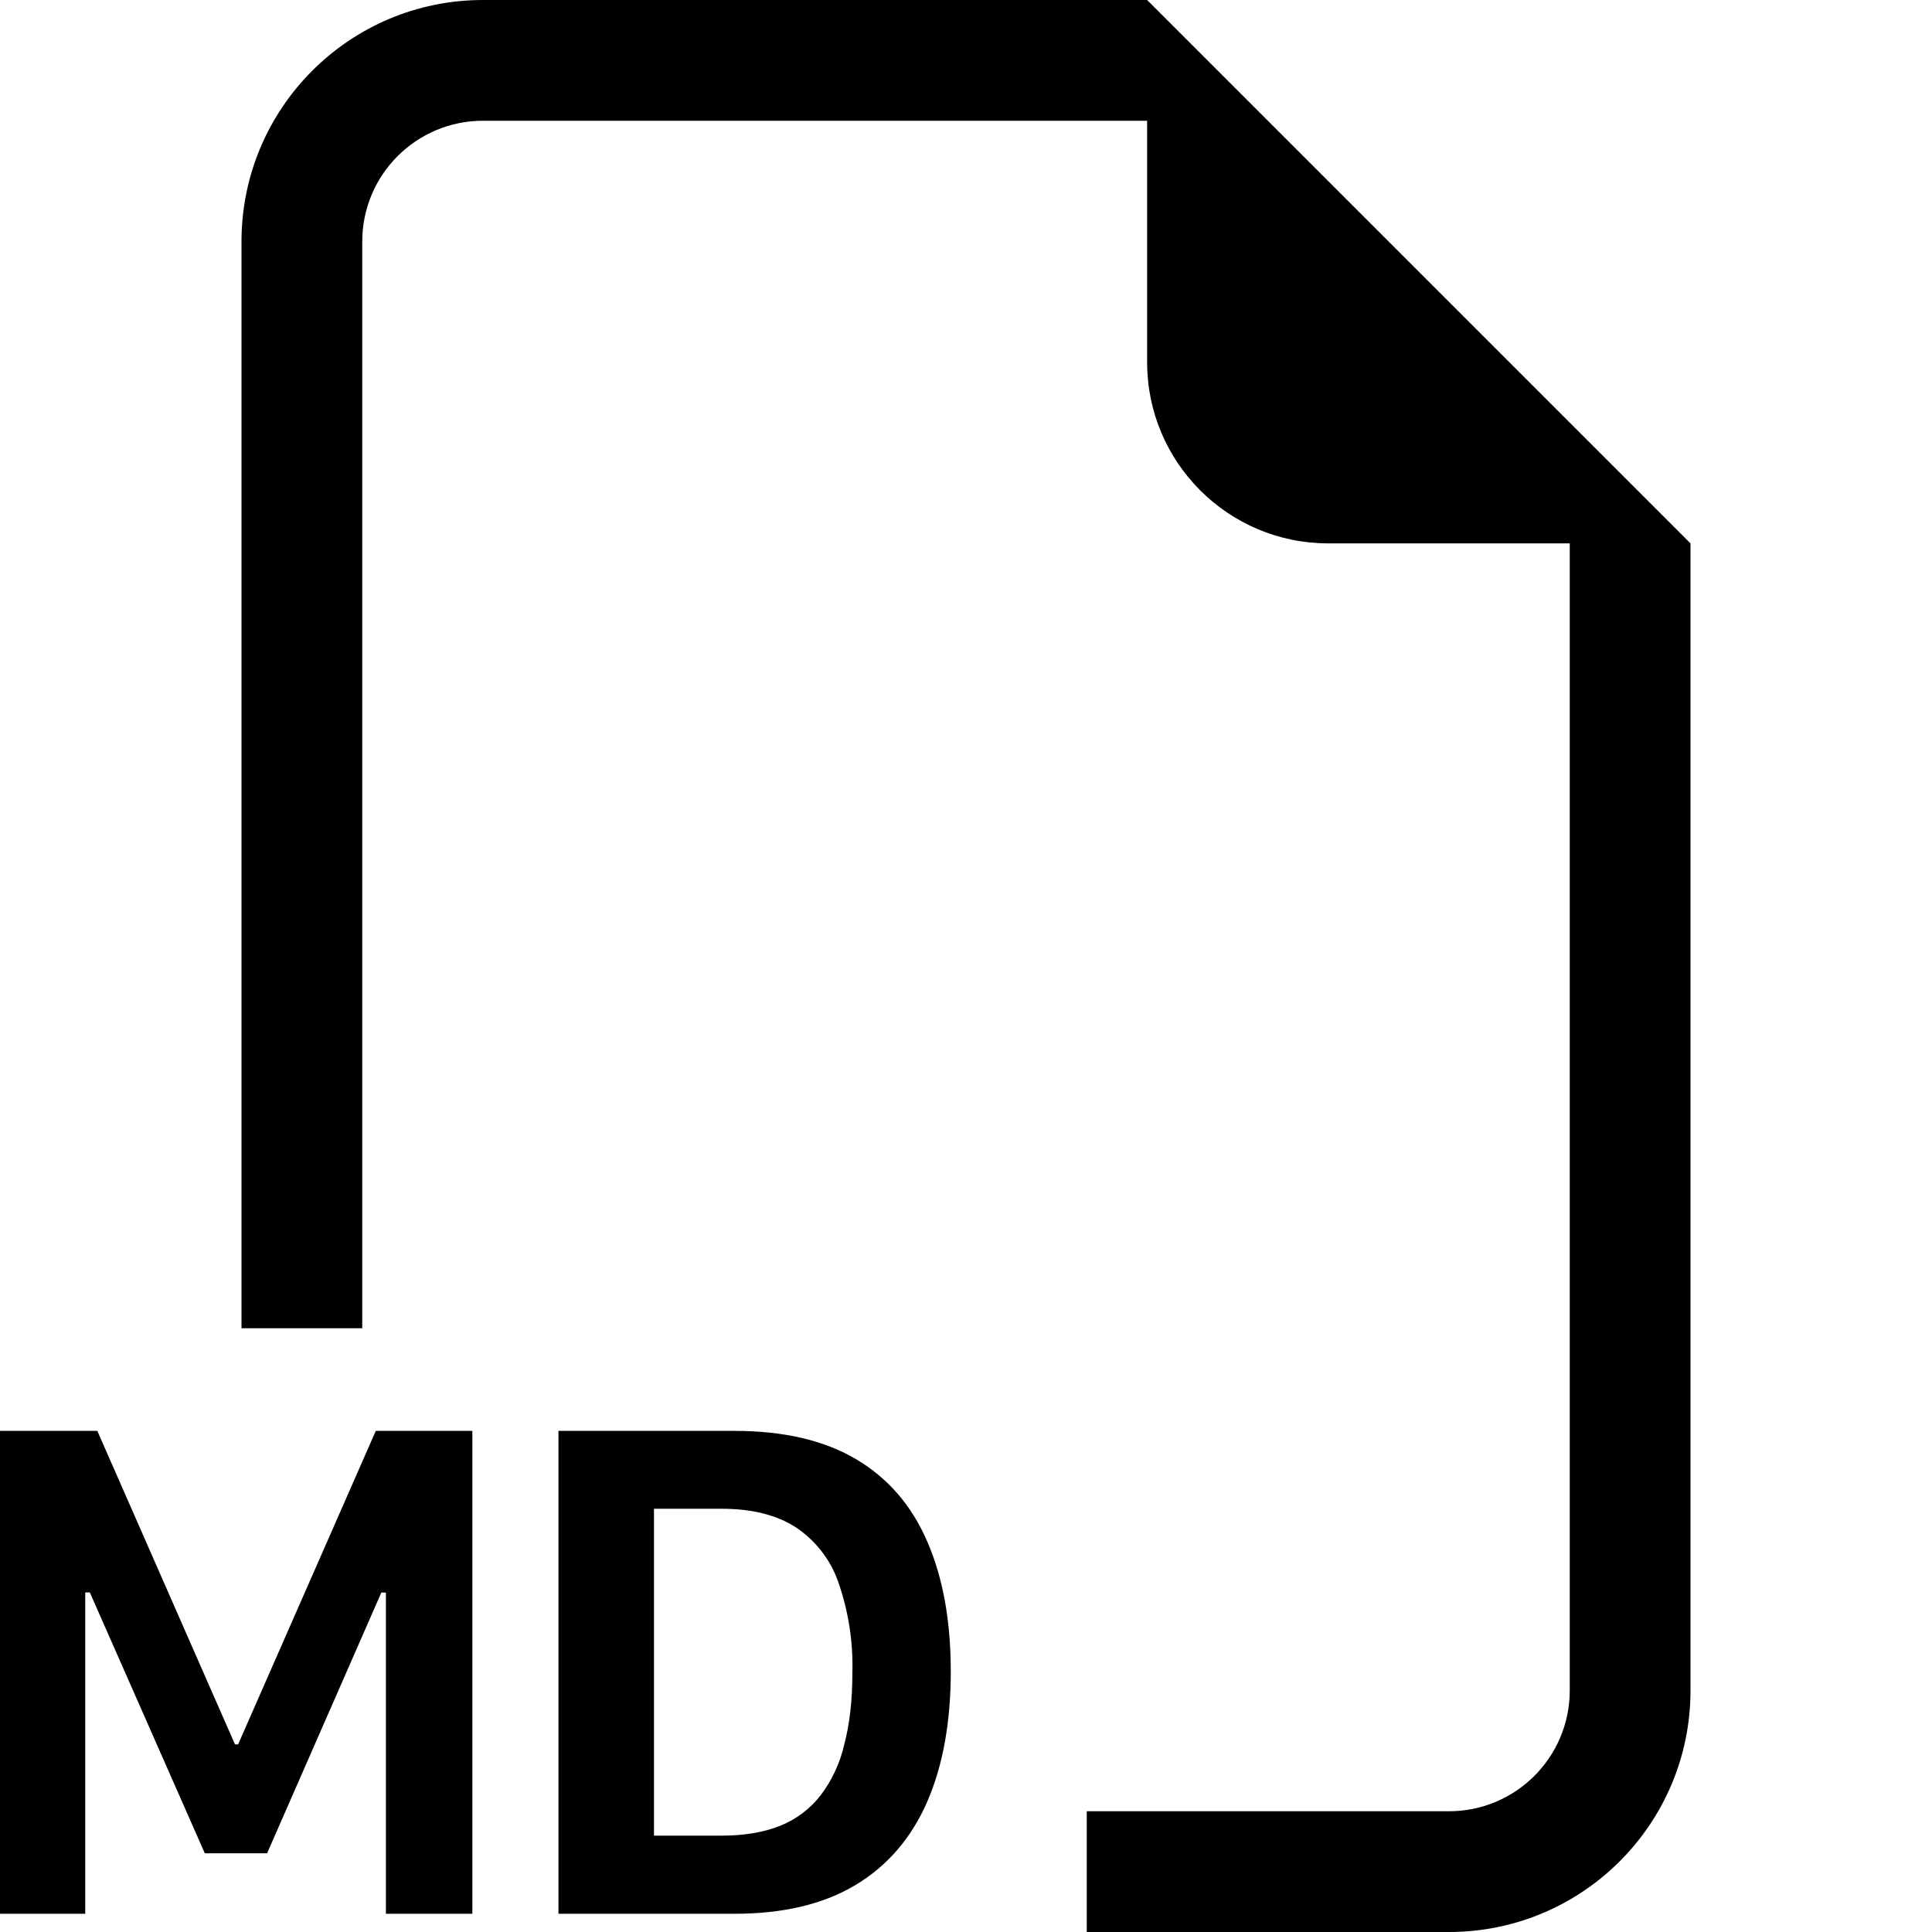
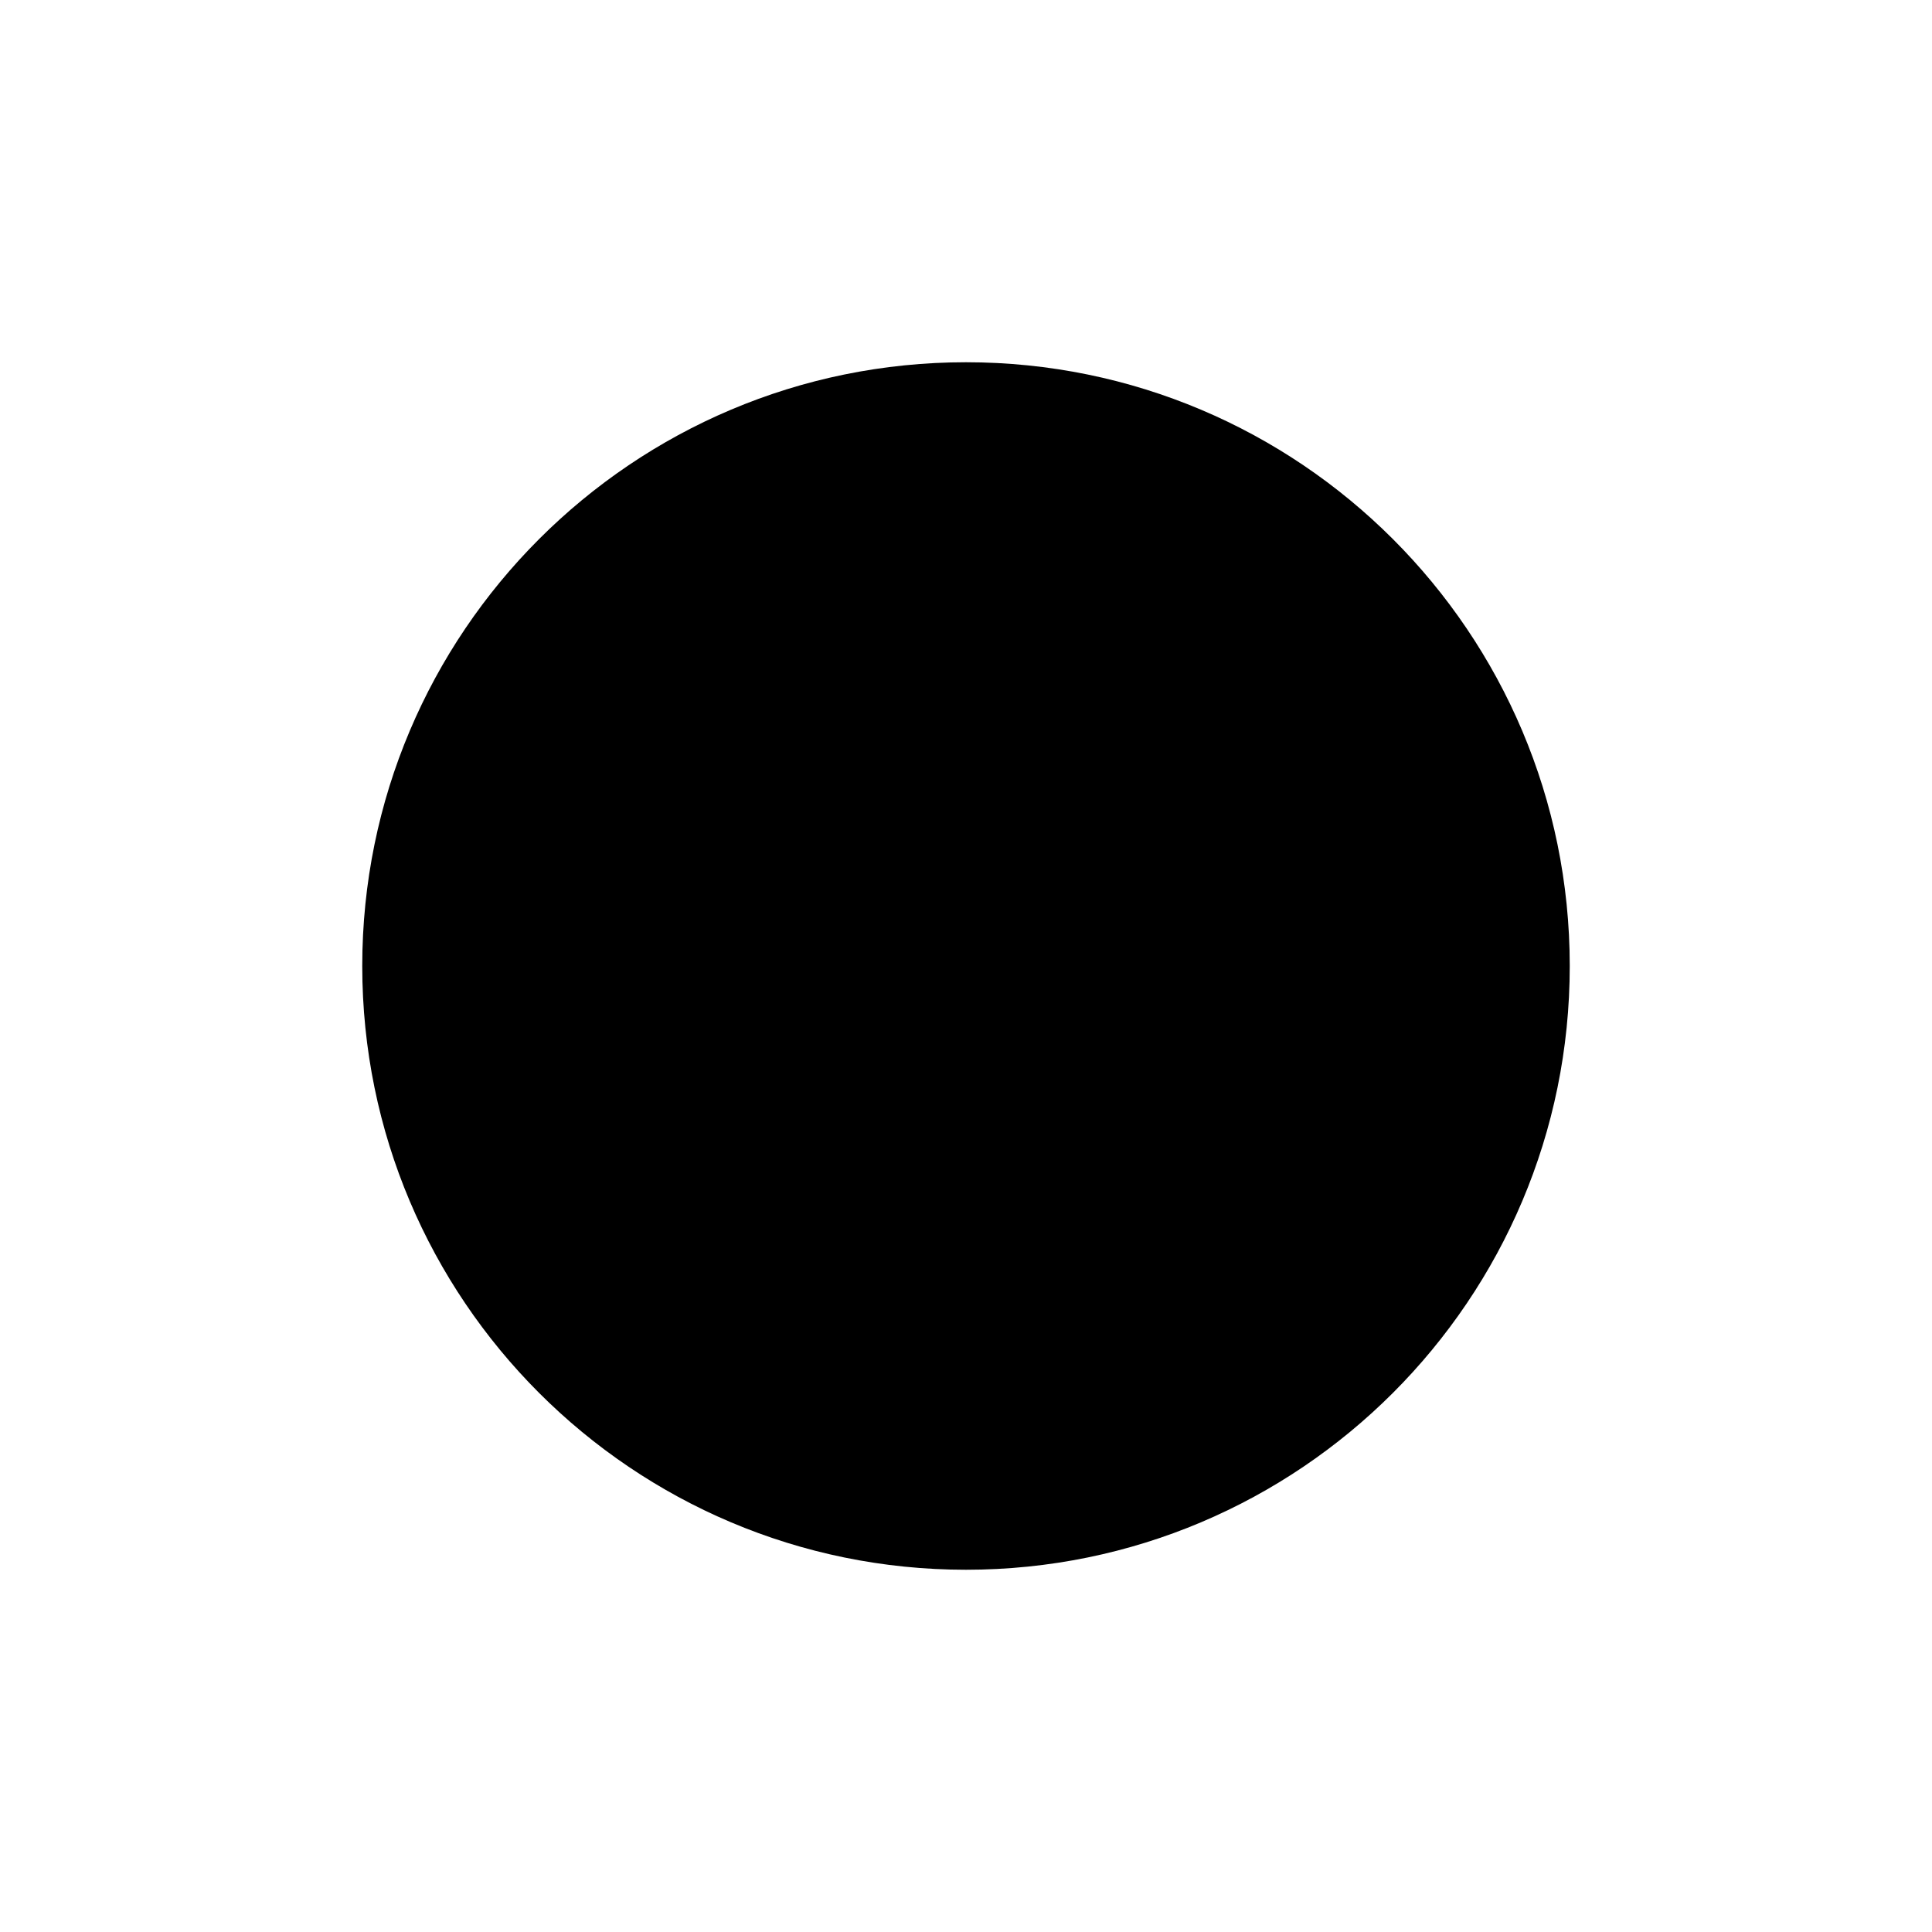
- <svg xmlns="http://www.w3.org/2000/svg" width="16" height="16" fill="currentColor" class="bi bi-filetype-md" viewBox="0 0 16 16">
-   <path fill-rule="evenodd" d="M14 4.5V14a2 2 0 0 1-2 2H9v-1h3a1 1 0 0 0 1-1V4.5h-2A1.5 1.5 0 0 1 9.5 3V1H4a1 1 0 0 0-1 1v9H2V2a2 2 0 0 1 2-2h5.5zM.706 13.189v2.66H0V11.85h.806l1.14 2.596h.026l1.14-2.596h.8v3.999h-.716v-2.66h-.038l-.946 2.159h-.516l-.952-2.16H.706Zm3.919 2.66V11.85h1.459q.609 0 1.005.234t.589.68q.195.445.196 1.075 0 .634-.196 1.084-.197.451-.595.689-.396.237-1 .237H4.626Zm1.353-3.354h-.562v2.707h.562q.279 0 .484-.082a.8.8 0 0 0 .334-.252 1.1 1.1 0 0 0 .196-.422q.067-.252.067-.592a2.1 2.1 0 0 0-.117-.753.9.9 0 0 0-.354-.454q-.238-.152-.61-.152" />
+ <svg xmlns="http://www.w3.org/2000/svg" width="800px" height="800px" viewBox="0 0 16 16" fill="none">
+   <path fill="#000000" d="M8 3a5 5 0 100 10A5 5 0 008 3z" />
</svg>
